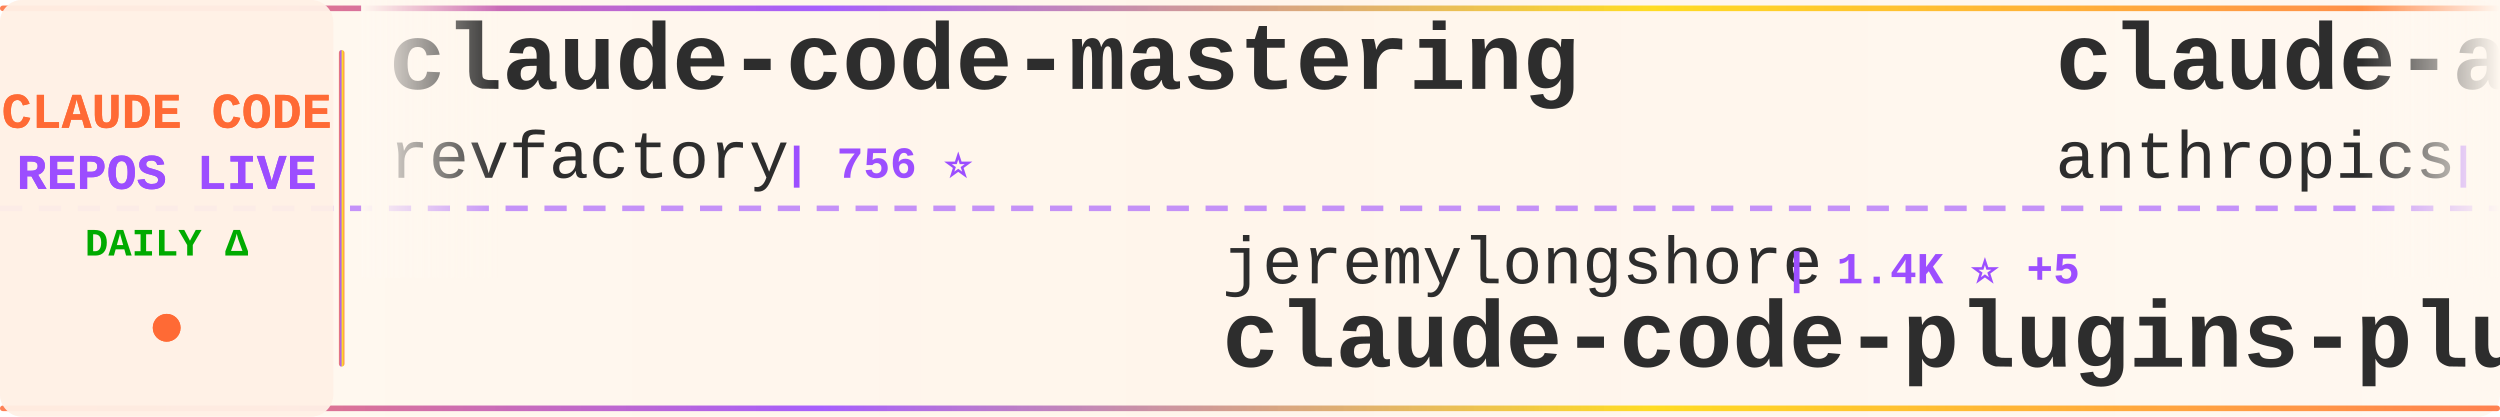
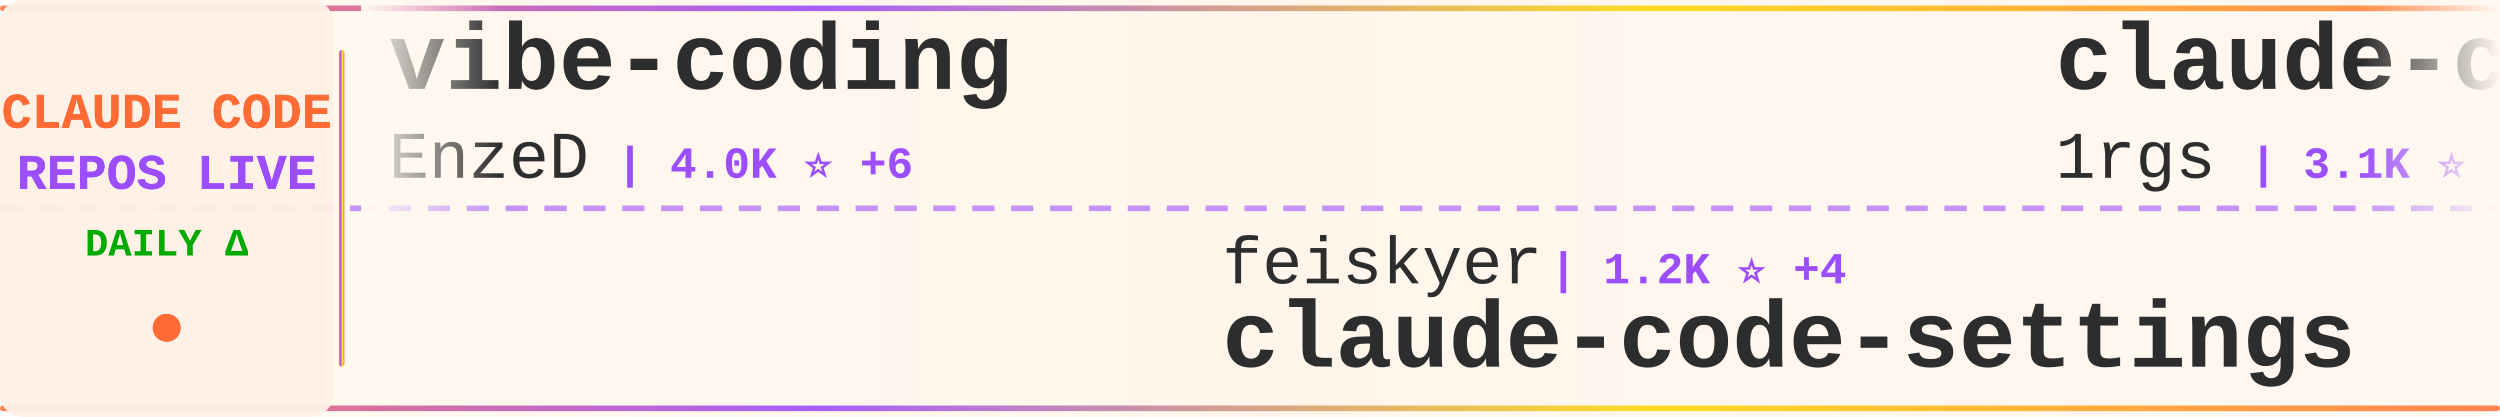
<svg xmlns="http://www.w3.org/2000/svg" width="900" height="150">
  <defs>
    <linearGradient id="tickerBg" x1="0%" y1="0%" x2="100%" y2="0%">
      <stop offset="0%" style="stop-color:#fff8f0;stop-opacity:0.98" />
      <stop offset="50%" style="stop-color:#fff5eb;stop-opacity:1" />
      <stop offset="100%" style="stop-color:#fff8f0;stop-opacity:0.98" />
    </linearGradient>
    <linearGradient id="borderGrad" x1="0%" y1="0%" x2="100%" y2="0%">
      <stop offset="0%" style="stop-color:#FF6B35;stop-opacity:0.85">
        <animate attributeName="stop-opacity" values="0.85;1;0.85" dur="2s" repeatCount="indefinite" />
      </stop>
      <stop offset="33%" style="stop-color:#9C4EFF;stop-opacity:0.9">
        <animate attributeName="stop-opacity" values="0.9;1;0.9" dur="2.2s" repeatCount="indefinite" />
      </stop>
      <stop offset="66%" style="stop-color:#FFD700;stop-opacity:0.85">
        <animate attributeName="stop-opacity" values="0.85;1;0.85" dur="1.8s" repeatCount="indefinite" />
      </stop>
      <stop offset="100%" style="stop-color:#FF6B35;stop-opacity:0.85">
        <animate attributeName="stop-opacity" values="0.85;1;0.85" dur="2s" repeatCount="indefinite" />
      </stop>
    </linearGradient>
    <filter id="textGlow">
      <feGaussianBlur stdDeviation="0.15" result="coloredBlur" />
      <feMerge>
        <feMergeNode in="coloredBlur" />
        <feMergeNode in="SourceGraphic" />
      </feMerge>
    </filter>
    <filter id="metricGlow">
      <feGaussianBlur stdDeviation="0.2" result="coloredBlur" />
      <feMerge>
        <feMergeNode in="coloredBlur" />
        <feMergeNode in="SourceGraphic" />
      </feMerge>
    </filter>
    <linearGradient id="leftFade" x1="0%" y1="0%" x2="100%" y2="0%">
      <stop offset="0%" style="stop-color:#fff8f0;stop-opacity:1" />
      <stop offset="100%" style="stop-color:#fff8f0;stop-opacity:0" />
    </linearGradient>
    <linearGradient id="rightFade" x1="0%" y1="0%" x2="100%" y2="0%">
      <stop offset="0%" style="stop-color:#fff8f0;stop-opacity:0" />
      <stop offset="100%" style="stop-color:#fff8f0;stop-opacity:1" />
    </linearGradient>
  </defs>
  <rect width="900" height="150" fill="url(#tickerBg)" rx="8" />
  <rect x="0" y="2" width="900" height="2" fill="url(#borderGrad)" rx="1" />
  <rect x="0" y="146" width="900" height="2" fill="url(#borderGrad)" rx="1" />
  <line x1="0" y1="75" x2="900" y2="75" stroke="#9C4EFF" stroke-width="2" stroke-dasharray="8 6" opacity="0.6" />
  <rect x="0" y="0" width="120" height="150" fill="#fff0e6" opacity="0.95" rx="8" />
  <text x="60" y="46" font-family="'Courier New', monospace" font-size="18" font-weight="bold" fill="#FF6B35" text-anchor="middle" filter="url(#textGlow)">
    CLAUDE CODE
  </text>
  <text x="60" y="68" font-family="'Courier New', monospace" font-size="18" font-weight="bold" fill="#9C4EFF" text-anchor="middle" filter="url(#textGlow)">
    REPOS LIVE
  </text>
  <text x="60" y="92" font-family="'Courier New', monospace" font-size="14" font-weight="bold" fill="#00aa00" text-anchor="middle">
    DAILY Δ
  </text>
  <circle cx="60" cy="118" r="5" fill="#FF6B35" filter="url(#metricGlow)">
    <animate attributeName="r" values="4;6;4" dur="1.5s" repeatCount="indefinite" />
    <animate attributeName="opacity" values="0.6;1;0.6" dur="1.5s" repeatCount="indefinite" />
  </circle>
  <rect x="122" y="18" width="2" height="114" fill="url(#borderGrad)" rx="1" />
  <clipPath id="tickerClip">
    <rect x="130" y="0" width="770" height="150" />
  </clipPath>
  <g clip-path="url(#tickerClip)">
    <g id="tickerItems">
      <animateTransform attributeName="transform" attributeType="XML" type="translate" from="0 0" to="-3000 0" dur="54s" repeatCount="indefinite" />
      <g transform="translate(0, 0)">
-         <text x="140" y="32" font-family="'Courier New', monospace" font-size="34" font-weight="bold" fill="#2d2d2d">claude-code-mastering</text>
-         <text x="140" y="64" font-family="'Courier New', monospace" font-size="24" font-weight="normal" fill="#2d2d2d" opacity="1.0">revfactory</text>
-         <text x="282" y="64" font-family="'Courier New', monospace" font-size="16" font-weight="bold" fill="#9C4EFF"> | 756 ⭐</text>
+         <text x="140" y="32" font-family="'Courier New', monospace" font-size="34" font-weight="bold" fill="#2d2d2d">vibe-coding</text>
+         <text x="140" y="64" font-family="'Courier New', monospace" font-size="24" font-weight="normal" fill="#2d2d2d" opacity="1.0">EnzeD</text>
+         <text x="222" y="64" font-family="'Courier New', monospace" font-size="16" font-weight="bold" fill="#9C4EFF"> | 4.0K ⭐ +6</text>
      </g>
      <g transform="translate(300, 0)">
-         <text x="140" y="102" font-family="'Courier New', monospace" font-size="24" font-weight="normal" fill="#2d2d2d" opacity="1.0">jeremylongshore</text>
-         <text x="342" y="102" font-family="'Courier New', monospace" font-size="16" font-weight="bold" fill="#9C4EFF"> | 1.4K ⭐ +5</text>
-         <text x="140" y="132" font-family="'Courier New', monospace" font-size="34" font-weight="bold" fill="#2d2d2d">claude-code-plugins-plus...</text>
+         <text x="140" y="102" font-family="'Courier New', monospace" font-size="24" font-weight="normal" fill="#2d2d2d" opacity="1.0">feiskyer</text>
+         <text x="258" y="102" font-family="'Courier New', monospace" font-size="16" font-weight="bold" fill="#9C4EFF"> | 1.2K ⭐ +4</text>
+         <text x="140" y="132" font-family="'Courier New', monospace" font-size="34" font-weight="bold" fill="#2d2d2d">claude-code-settings</text>
      </g>
      <g transform="translate(600, 0)">
-         <text x="140" y="32" font-family="'Courier New', monospace" font-size="34" font-weight="bold" fill="#2d2d2d">claude-agent-sdk-demos</text>
-         <text x="140" y="64" font-family="'Courier New', monospace" font-size="24" font-weight="normal" fill="#2d2d2d" opacity="1.0">anthropics</text>
-         <text x="282" y="64" font-family="'Courier New', monospace" font-size="16" font-weight="bold" fill="#9C4EFF"> | 1.5K ⭐ +10</text>
+         <text x="140" y="32" font-family="'Courier New', monospace" font-size="34" font-weight="bold" fill="#2d2d2d">claude-code-proxy</text>
+         <text x="140" y="64" font-family="'Courier New', monospace" font-size="24" font-weight="normal" fill="#2d2d2d" opacity="1.0">1rgs</text>
+         <text x="210" y="64" font-family="'Courier New', monospace" font-size="16" font-weight="bold" fill="#9C4EFF"> | 3.1K ⭐ +9</text>
      </g>
      <g transform="translate(900, 0)">
-         <text x="140" y="102" font-family="'Courier New', monospace" font-size="24" font-weight="normal" fill="#2d2d2d" opacity="1.0">catlog22</text>
-         <text x="258" y="102" font-family="'Courier New', monospace" font-size="16" font-weight="bold" fill="#9C4EFF"> | 1.3K ⭐ +10</text>
-         <text x="140" y="132" font-family="'Courier New', monospace" font-size="34" font-weight="bold" fill="#2d2d2d">Claude-Code-Workflow</text>
+         <text x="140" y="102" font-family="'Courier New', monospace" font-size="24" font-weight="normal" fill="#2d2d2d" opacity="1.0">Piebald-AI</text>
+         <text x="282" y="102" font-family="'Courier New', monospace" font-size="16" font-weight="bold" fill="#9C4EFF"> | 4.9K ⭐ +43</text>
+         <text x="140" y="132" font-family="'Courier New', monospace" font-size="34" font-weight="bold" fill="#2d2d2d">claude-code-system-promp...</text>
      </g>
      <g transform="translate(1200, 0)">
-         <text x="140" y="32" font-family="'Courier New', monospace" font-size="34" font-weight="bold" fill="#2d2d2d">ralph</text>
-         <text x="140" y="64" font-family="'Courier New', monospace" font-size="24" font-weight="normal" fill="#2d2d2d" opacity="1.0">snarktank</text>
-         <text x="270" y="64" font-family="'Courier New', monospace" font-size="16" font-weight="bold" fill="#9C4EFF"> | 11.1K ⭐ +115</text>
+         <text x="140" y="32" font-family="'Courier New', monospace" font-size="34" font-weight="bold" fill="#2d2d2d">claude-code-prompt-impro...</text>
+         <text x="140" y="64" font-family="'Courier New', monospace" font-size="24" font-weight="normal" fill="#2d2d2d" opacity="1.0">severity1</text>
+         <text x="270" y="64" font-family="'Courier New', monospace" font-size="16" font-weight="bold" fill="#9C4EFF"> | 1.2K ⭐ +22</text>
      </g>
      <g transform="translate(1500, 0)">
-         <text x="140" y="102" font-family="'Courier New', monospace" font-size="24" font-weight="normal" fill="#2d2d2d" opacity="1.0">zhukunpenglinyutong</text>
-         <text x="390" y="102" font-family="'Courier New', monospace" font-size="16" font-weight="bold" fill="#9C4EFF"> | 1.3K ⭐ +13</text>
-         <text x="140" y="132" font-family="'Courier New', monospace" font-size="34" font-weight="bold" fill="#2d2d2d">idea-claude-code-gui</text>
+         <text x="140" y="102" font-family="'Courier New', monospace" font-size="24" font-weight="normal" fill="#2d2d2d" opacity="1.0">superdesigndev</text>
+         <text x="330" y="102" font-family="'Courier New', monospace" font-size="16" font-weight="bold" fill="#9C4EFF"> | 6.0K ⭐ +6</text>
+         <text x="140" y="132" font-family="'Courier New', monospace" font-size="34" font-weight="bold" fill="#2d2d2d">superdesign</text>
      </g>
      <g transform="translate(1800, 0)">
-         <text x="140" y="32" font-family="'Courier New', monospace" font-size="34" font-weight="bold" fill="#2d2d2d">Claude-Code-Usage-Monito...</text>
-         <text x="140" y="64" font-family="'Courier New', monospace" font-size="24" font-weight="normal" fill="#2d2d2d" opacity="1.0">Maciek-roboblog</text>
-         <text x="342" y="64" font-family="'Courier New', monospace" font-size="16" font-weight="bold" fill="#9C4EFF"> | 6.7K ⭐ +17</text>
+         <text x="140" y="32" font-family="'Courier New', monospace" font-size="34" font-weight="bold" fill="#2d2d2d">claude-plugins-official</text>
+         <text x="140" y="64" font-family="'Courier New', monospace" font-size="24" font-weight="normal" fill="#2d2d2d" opacity="1.0">anthropics</text>
+         <text x="282" y="64" font-family="'Courier New', monospace" font-size="16" font-weight="bold" fill="#9C4EFF"> | 8.3K ⭐ +90</text>
      </g>
      <g transform="translate(2100, 0)">
-         <text x="140" y="102" font-family="'Courier New', monospace" font-size="24" font-weight="normal" fill="#2d2d2d" opacity="1.0">EnzeD</text>
-         <text x="222" y="102" font-family="'Courier New', monospace" font-size="16" font-weight="bold" fill="#9C4EFF"> | 4.0K ⭐ +6</text>
-         <text x="140" y="132" font-family="'Courier New', monospace" font-size="34" font-weight="bold" fill="#2d2d2d">vibe-coding</text>
+         <text x="140" y="102" font-family="'Courier New', monospace" font-size="24" font-weight="normal" fill="#2d2d2d" opacity="1.0">kepano</text>
+         <text x="234" y="102" font-family="'Courier New', monospace" font-size="16" font-weight="bold" fill="#9C4EFF"> | 10.6K ⭐ +124</text>
+         <text x="140" y="132" font-family="'Courier New', monospace" font-size="34" font-weight="bold" fill="#2d2d2d">obsidian-skills</text>
      </g>
      <g transform="translate(2400, 0)">
-         <text x="140" y="32" font-family="'Courier New', monospace" font-size="34" font-weight="bold" fill="#2d2d2d">my-claude-code-setup</text>
-         <text x="140" y="64" font-family="'Courier New', monospace" font-size="24" font-weight="normal" fill="#2d2d2d" opacity="1.0">centminmod</text>
-         <text x="282" y="64" font-family="'Courier New', monospace" font-size="16" font-weight="bold" fill="#9C4EFF"> | 1.9K ⭐ +8</text>
+         <text x="140" y="32" font-family="'Courier New', monospace" font-size="34" font-weight="bold" fill="#2d2d2d">claude-code-cheat-sheet</text>
+         <text x="140" y="64" font-family="'Courier New', monospace" font-size="24" font-weight="normal" fill="#2d2d2d" opacity="1.0">Njengah</text>
+         <text x="246" y="64" font-family="'Courier New', monospace" font-size="16" font-weight="bold" fill="#9C4EFF"> | 1.4K ⭐</text>
      </g>
      <g transform="translate(2700, 0)">
-         <text x="140" y="102" font-family="'Courier New', monospace" font-size="24" font-weight="normal" fill="#2d2d2d" opacity="1.0">obra</text>
-         <text x="210" y="102" font-family="'Courier New', monospace" font-size="16" font-weight="bold" fill="#9C4EFF"> | 60.4K ⭐ +1.2K</text>
-         <text x="140" y="132" font-family="'Courier New', monospace" font-size="34" font-weight="bold" fill="#2d2d2d">superpowers</text>
+         <text x="140" y="102" font-family="'Courier New', monospace" font-size="24" font-weight="normal" fill="#2d2d2d" opacity="1.0">alirezarezvani</text>
+         <text x="330" y="102" font-family="'Courier New', monospace" font-size="16" font-weight="bold" fill="#9C4EFF"> | 2.0K ⭐ +26</text>
+         <text x="140" y="132" font-family="'Courier New', monospace" font-size="34" font-weight="bold" fill="#2d2d2d">claude-skills</text>
      </g>
      <g transform="translate(3000, 0)">
-         <text x="140" y="32" font-family="'Courier New', monospace" font-size="34" font-weight="bold" fill="#2d2d2d">claude-code-mastering</text>
-         <text x="140" y="64" font-family="'Courier New', monospace" font-size="24" font-weight="normal" fill="#2d2d2d" opacity="1.0">revfactory</text>
-         <text x="282" y="64" font-family="'Courier New', monospace" font-size="16" font-weight="bold" fill="#9C4EFF"> | 756 ⭐</text>
+         <text x="140" y="32" font-family="'Courier New', monospace" font-size="34" font-weight="bold" fill="#2d2d2d">vibe-coding</text>
+         <text x="140" y="64" font-family="'Courier New', monospace" font-size="24" font-weight="normal" fill="#2d2d2d" opacity="1.0">EnzeD</text>
+         <text x="222" y="64" font-family="'Courier New', monospace" font-size="16" font-weight="bold" fill="#9C4EFF"> | 4.0K ⭐ +6</text>
      </g>
      <g transform="translate(3300, 0)">
-         <text x="140" y="102" font-family="'Courier New', monospace" font-size="24" font-weight="normal" fill="#2d2d2d" opacity="1.0">jeremylongshore</text>
-         <text x="342" y="102" font-family="'Courier New', monospace" font-size="16" font-weight="bold" fill="#9C4EFF"> | 1.4K ⭐ +5</text>
-         <text x="140" y="132" font-family="'Courier New', monospace" font-size="34" font-weight="bold" fill="#2d2d2d">claude-code-plugins-plus...</text>
+         <text x="140" y="102" font-family="'Courier New', monospace" font-size="24" font-weight="normal" fill="#2d2d2d" opacity="1.0">feiskyer</text>
+         <text x="258" y="102" font-family="'Courier New', monospace" font-size="16" font-weight="bold" fill="#9C4EFF"> | 1.2K ⭐ +4</text>
+         <text x="140" y="132" font-family="'Courier New', monospace" font-size="34" font-weight="bold" fill="#2d2d2d">claude-code-settings</text>
      </g>
      <g transform="translate(3600, 0)">
-         <text x="140" y="32" font-family="'Courier New', monospace" font-size="34" font-weight="bold" fill="#2d2d2d">claude-agent-sdk-demos</text>
-         <text x="140" y="64" font-family="'Courier New', monospace" font-size="24" font-weight="normal" fill="#2d2d2d" opacity="1.0">anthropics</text>
-         <text x="282" y="64" font-family="'Courier New', monospace" font-size="16" font-weight="bold" fill="#9C4EFF"> | 1.5K ⭐ +10</text>
+         <text x="140" y="32" font-family="'Courier New', monospace" font-size="34" font-weight="bold" fill="#2d2d2d">claude-code-proxy</text>
+         <text x="140" y="64" font-family="'Courier New', monospace" font-size="24" font-weight="normal" fill="#2d2d2d" opacity="1.0">1rgs</text>
+         <text x="210" y="64" font-family="'Courier New', monospace" font-size="16" font-weight="bold" fill="#9C4EFF"> | 3.1K ⭐ +9</text>
      </g>
      <g transform="translate(3900, 0)">
-         <text x="140" y="102" font-family="'Courier New', monospace" font-size="24" font-weight="normal" fill="#2d2d2d" opacity="1.0">catlog22</text>
-         <text x="258" y="102" font-family="'Courier New', monospace" font-size="16" font-weight="bold" fill="#9C4EFF"> | 1.3K ⭐ +10</text>
-         <text x="140" y="132" font-family="'Courier New', monospace" font-size="34" font-weight="bold" fill="#2d2d2d">Claude-Code-Workflow</text>
+         <text x="140" y="102" font-family="'Courier New', monospace" font-size="24" font-weight="normal" fill="#2d2d2d" opacity="1.0">Piebald-AI</text>
+         <text x="282" y="102" font-family="'Courier New', monospace" font-size="16" font-weight="bold" fill="#9C4EFF"> | 4.9K ⭐ +43</text>
+         <text x="140" y="132" font-family="'Courier New', monospace" font-size="34" font-weight="bold" fill="#2d2d2d">claude-code-system-promp...</text>
      </g>
    </g>
  </g>
  <rect x="130" y="0" width="50" height="100" fill="url(#leftFade)" />
  <rect x="850" y="0" width="50" height="100" fill="url(#rightFade)" />
</svg>
